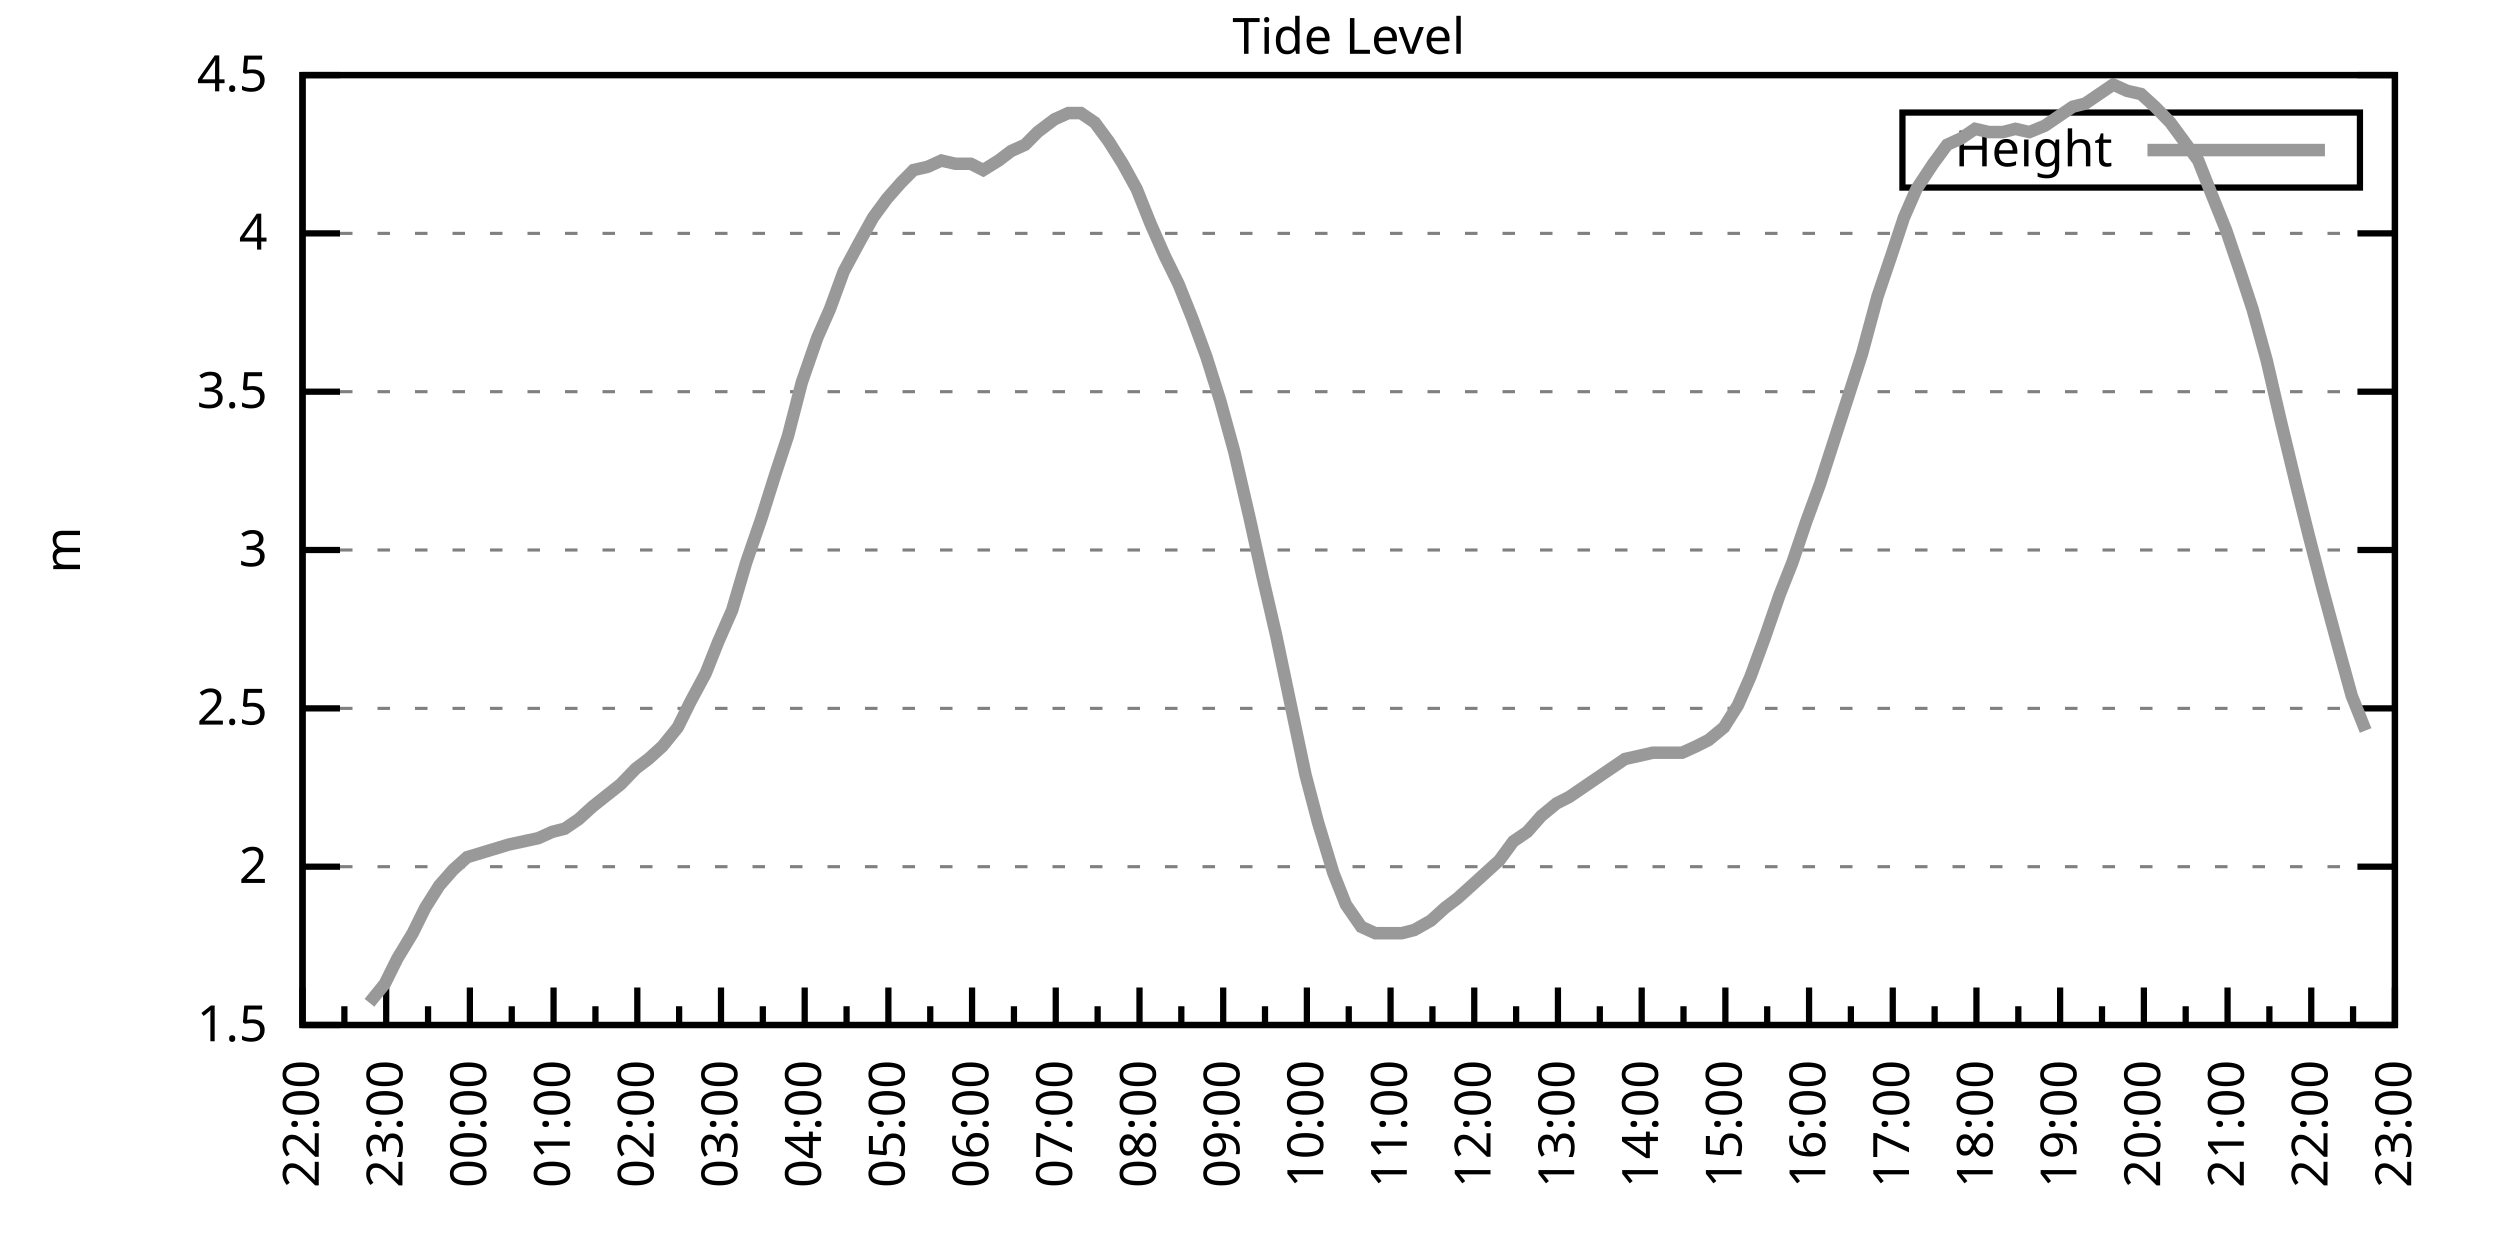
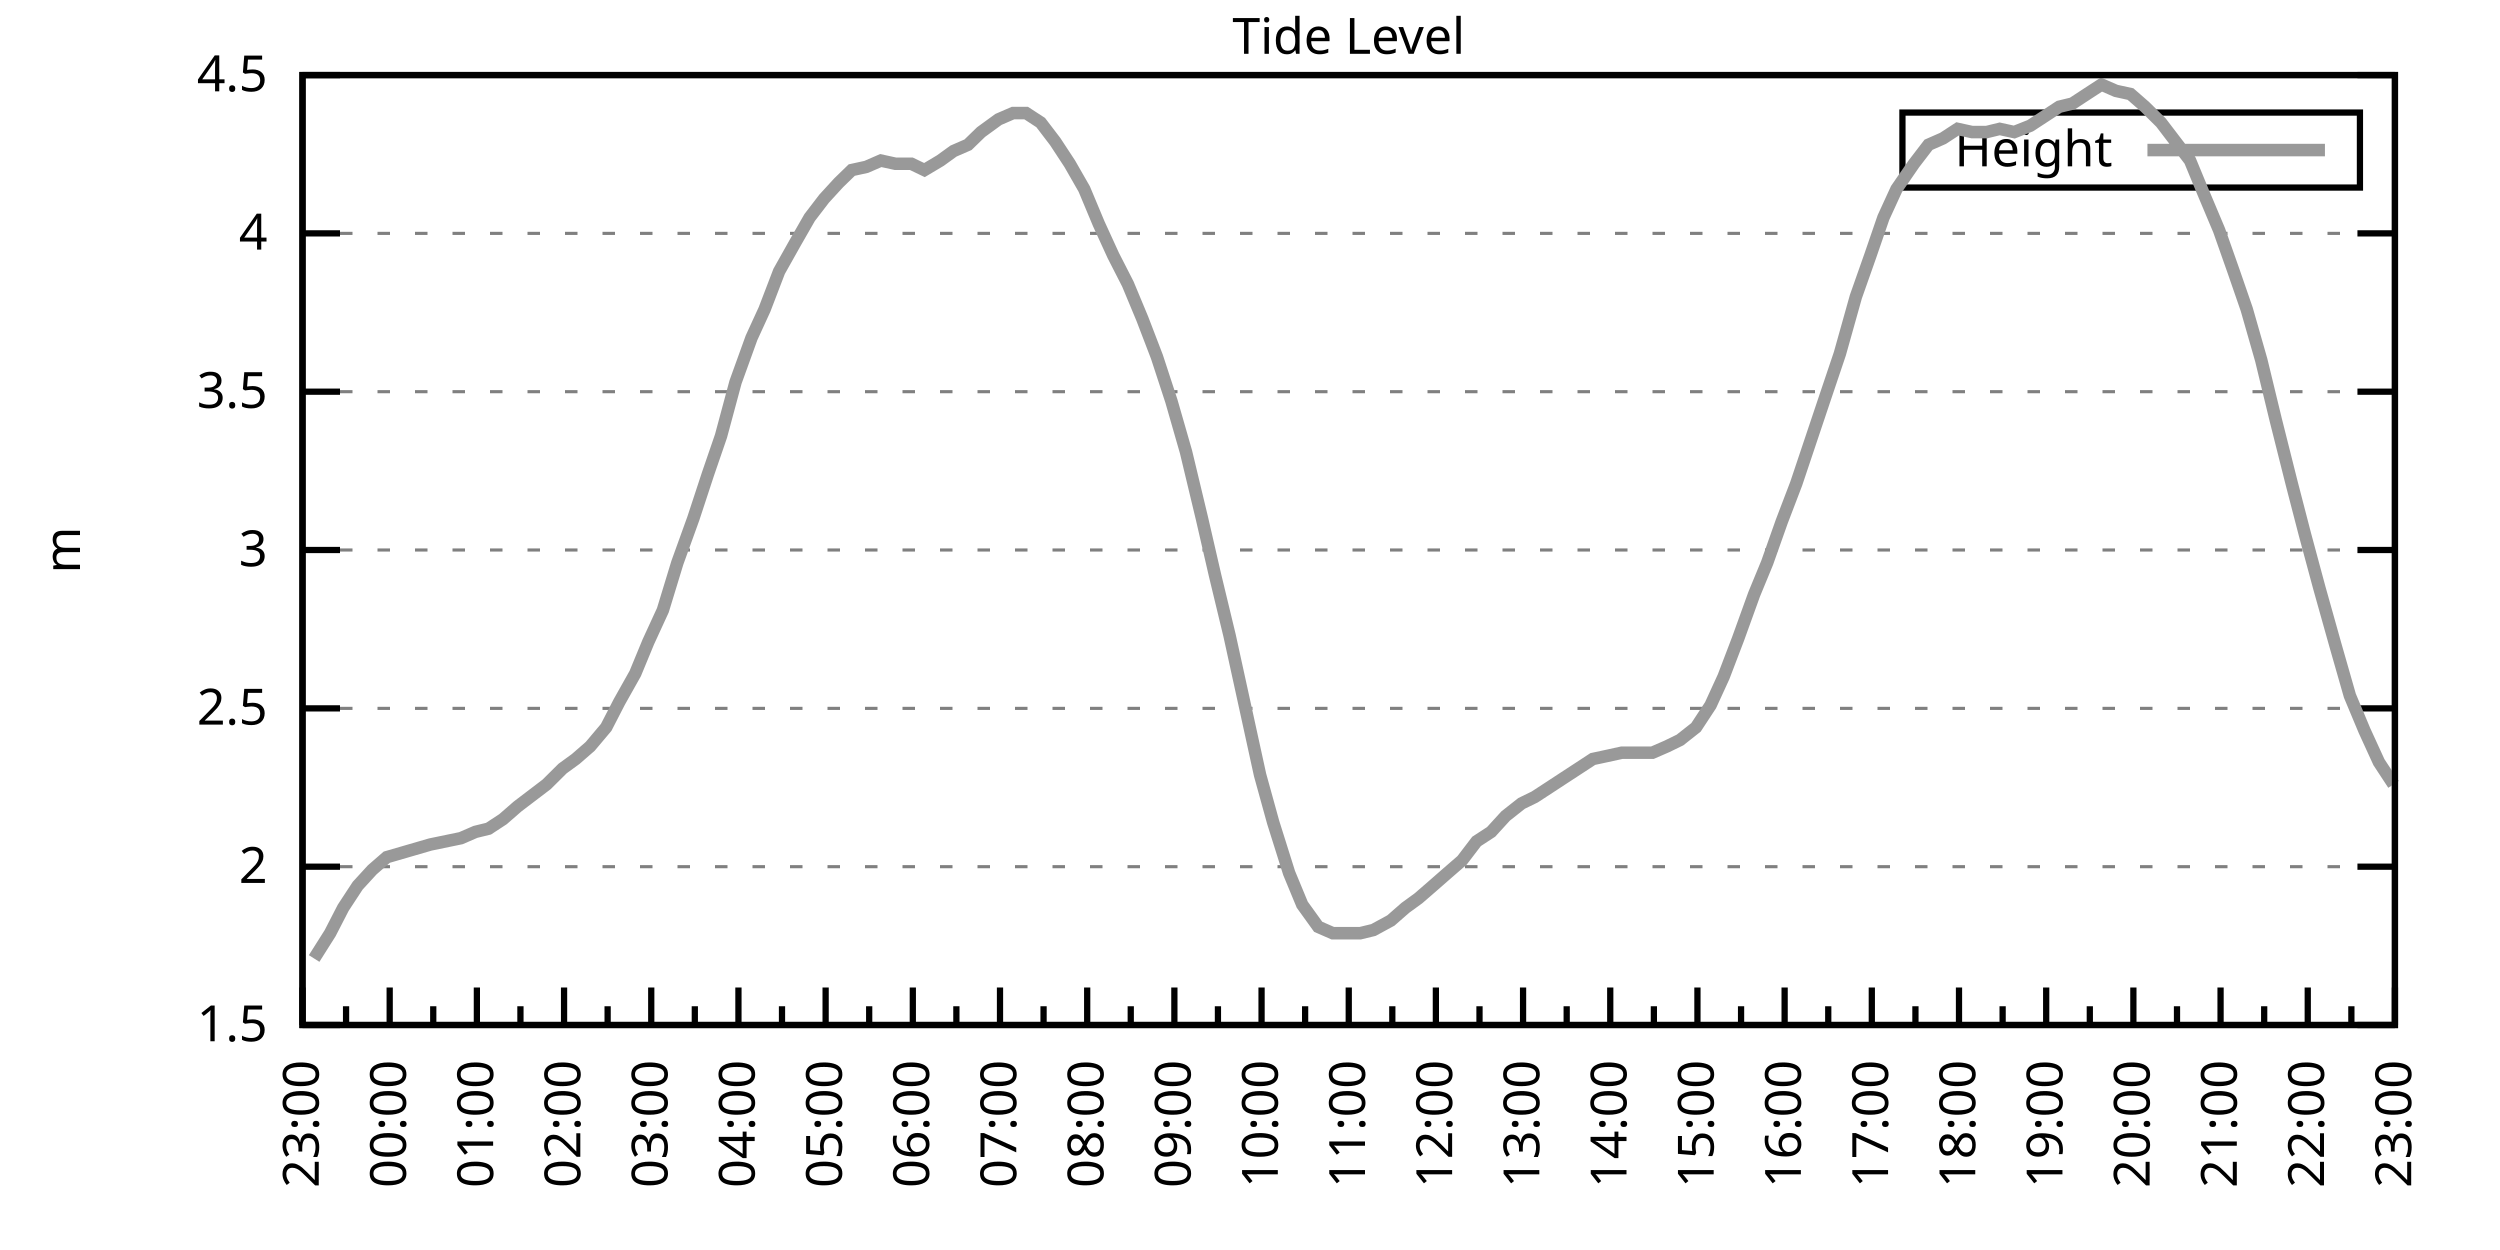
<svg xmlns="http://www.w3.org/2000/svg" xmlns:xlink="http://www.w3.org/1999/xlink" width="400" height="200" viewBox="0 0 400 200">
  <g id="gnuplot_canvas">
    <rect x="0" y="0" width="400" height="200" fill="none" />
    <defs>
      <circle id="gpDot" r="0.5" stroke-width="0.5" stroke="currentColor" />
      <path id="gpPt0" stroke-width="0.333" stroke="currentColor" d="M-1,0 h2 M0,-1 v2" />
      <path id="gpPt1" stroke-width="0.333" stroke="currentColor" d="M-1,-1 L1,1 M1,-1 L-1,1" />
      <path id="gpPt2" stroke-width="0.333" stroke="currentColor" d="M-1,0 L1,0 M0,-1 L0,1 M-1,-1 L1,1 M-1,1 L1,-1" />
      <rect id="gpPt3" stroke-width="0.333" stroke="currentColor" x="-1" y="-1" width="2" height="2" />
      <rect id="gpPt4" stroke-width="0.333" stroke="currentColor" fill="currentColor" x="-1" y="-1" width="2" height="2" />
      <circle id="gpPt5" stroke-width="0.333" stroke="currentColor" cx="0" cy="0" r="1" />
      <use xlink:href="#gpPt5" id="gpPt6" fill="currentColor" stroke="none" />
      <path id="gpPt7" stroke-width="0.333" stroke="currentColor" d="M0,-1.33 L-1.33,0.67 L1.33,0.67 z" />
      <use xlink:href="#gpPt7" id="gpPt8" fill="currentColor" stroke="none" />
      <use xlink:href="#gpPt7" id="gpPt9" stroke="currentColor" transform="rotate(180)" />
      <use xlink:href="#gpPt9" id="gpPt10" fill="currentColor" stroke="none" />
      <use xlink:href="#gpPt3" id="gpPt11" stroke="currentColor" transform="rotate(45)" />
      <use xlink:href="#gpPt11" id="gpPt12" fill="currentColor" stroke="none" />
      <path id="gpPt13" stroke-width="0.333" stroke="currentColor" d="M0,1.330 L1.265,0.411 L0.782,-1.067 L-0.782,-1.076 L-1.265,0.411 z" />
      <use xlink:href="#gpPt13" id="gpPt14" fill="currentColor" stroke="none" />
      <filter id="textbox" filterUnits="objectBoundingBox" x="0" y="0" height="1" width="1">
        <feFlood flood-color="white" flood-opacity="1" result="bgnd" />
        <feComposite in="SourceGraphic" in2="bgnd" operator="atop" />
      </filter>
      <filter id="greybox" filterUnits="objectBoundingBox" x="0" y="0" height="1" width="1">
        <feFlood flood-color="lightgrey" flood-opacity="1" result="grey" />
        <feComposite in="SourceGraphic" in2="grey" operator="atop" />
      </filter>
    </defs>
    <g fill="none" color="white" stroke="currentColor" stroke-width="1.00" stroke-linecap="butt" stroke-linejoin="miter">
</g>
    <g fill="none" color="black" stroke="currentColor" stroke-width="1.00" stroke-linecap="butt" stroke-linejoin="miter">
      <g stroke="none" shape-rendering="crispEdges">
        <polygon fill="rgb(255, 255, 255)" points="48.40,164.00 383.18,164.00 383.18,12.02 48.40,12.02 " />
      </g>
    </g>
    <g fill="none" color="black" stroke="currentColor" stroke-width="1.00" stroke-linecap="butt" stroke-linejoin="miter">
</g>
    <g fill="none" color="black" stroke="black" stroke-width="0.50" stroke-linecap="butt" stroke-linejoin="miter">
</g>
    <g fill="none" color="gray" stroke="currentColor" stroke-width="0.50" stroke-linecap="butt" stroke-linejoin="miter">
      <path stroke="gray" stroke-dasharray="2,4" class="gridline" d="M48.40,164.00 L383.19,164.00  " />
    </g>
    <g fill="none" color="gray" stroke="gray" stroke-width="1.00" stroke-linecap="butt" stroke-linejoin="miter">
</g>
    <g fill="none" color="black" stroke="currentColor" stroke-width="1.00" stroke-linecap="butt" stroke-linejoin="miter">
      <path stroke="black" d="M48.40,164.00 L54.40,164.00 M383.19,164.00 L377.19,164.00  " />
      <g transform="translate(42.80,166.60)" stroke="none" fill="black" font-family="Sans" font-size="8.00" text-anchor="end">
        <text>
          <tspan font-family="Sans"> 1.5</tspan>
        </text>
      </g>
    </g>
    <g fill="none" color="black" stroke="currentColor" stroke-width="1.00" stroke-linecap="butt" stroke-linejoin="miter">
</g>
    <g fill="none" color="black" stroke="black" stroke-width="0.50" stroke-linecap="butt" stroke-linejoin="miter">
</g>
    <g fill="none" color="gray" stroke="currentColor" stroke-width="0.50" stroke-linecap="butt" stroke-linejoin="miter">
      <path stroke="gray" stroke-dasharray="2,4" class="gridline" d="M48.40,138.67 L383.19,138.67  " />
    </g>
    <g fill="none" color="gray" stroke="gray" stroke-width="1.00" stroke-linecap="butt" stroke-linejoin="miter">
</g>
    <g fill="none" color="black" stroke="currentColor" stroke-width="1.00" stroke-linecap="butt" stroke-linejoin="miter">
      <path stroke="black" d="M48.40,138.67 L54.40,138.67 M383.19,138.67 L377.19,138.67  " />
      <g transform="translate(42.80,141.27)" stroke="none" fill="black" font-family="Sans" font-size="8.00" text-anchor="end">
        <text>
          <tspan font-family="Sans"> 2</tspan>
        </text>
      </g>
    </g>
    <g fill="none" color="black" stroke="currentColor" stroke-width="1.00" stroke-linecap="butt" stroke-linejoin="miter">
</g>
    <g fill="none" color="black" stroke="black" stroke-width="0.50" stroke-linecap="butt" stroke-linejoin="miter">
</g>
    <g fill="none" color="gray" stroke="currentColor" stroke-width="0.50" stroke-linecap="butt" stroke-linejoin="miter">
      <path stroke="gray" stroke-dasharray="2,4" class="gridline" d="M48.40,113.34 L383.19,113.34  " />
    </g>
    <g fill="none" color="gray" stroke="gray" stroke-width="1.00" stroke-linecap="butt" stroke-linejoin="miter">
</g>
    <g fill="none" color="black" stroke="currentColor" stroke-width="1.00" stroke-linecap="butt" stroke-linejoin="miter">
      <path stroke="black" d="M48.40,113.34 L54.40,113.34 M383.19,113.34 L377.19,113.34  " />
      <g transform="translate(42.80,115.94)" stroke="none" fill="black" font-family="Sans" font-size="8.00" text-anchor="end">
        <text>
          <tspan font-family="Sans"> 2.5</tspan>
        </text>
      </g>
    </g>
    <g fill="none" color="black" stroke="currentColor" stroke-width="1.00" stroke-linecap="butt" stroke-linejoin="miter">
</g>
    <g fill="none" color="black" stroke="black" stroke-width="0.50" stroke-linecap="butt" stroke-linejoin="miter">
</g>
    <g fill="none" color="gray" stroke="currentColor" stroke-width="0.50" stroke-linecap="butt" stroke-linejoin="miter">
      <path stroke="gray" stroke-dasharray="2,4" class="gridline" d="M48.40,88.00 L383.19,88.00  " />
    </g>
    <g fill="none" color="gray" stroke="gray" stroke-width="1.00" stroke-linecap="butt" stroke-linejoin="miter">
</g>
    <g fill="none" color="black" stroke="currentColor" stroke-width="1.00" stroke-linecap="butt" stroke-linejoin="miter">
      <path stroke="black" d="M48.40,88.00 L54.40,88.00 M383.19,88.00 L377.19,88.00  " />
      <g transform="translate(42.80,90.60)" stroke="none" fill="black" font-family="Sans" font-size="8.00" text-anchor="end">
        <text>
          <tspan font-family="Sans"> 3</tspan>
        </text>
      </g>
    </g>
    <g fill="none" color="black" stroke="currentColor" stroke-width="1.00" stroke-linecap="butt" stroke-linejoin="miter">
</g>
    <g fill="none" color="black" stroke="black" stroke-width="0.50" stroke-linecap="butt" stroke-linejoin="miter">
</g>
    <g fill="none" color="gray" stroke="currentColor" stroke-width="0.50" stroke-linecap="butt" stroke-linejoin="miter">
      <path stroke="gray" stroke-dasharray="2,4" class="gridline" d="M48.40,62.67 L383.19,62.67  " />
    </g>
    <g fill="none" color="gray" stroke="gray" stroke-width="1.00" stroke-linecap="butt" stroke-linejoin="miter">
</g>
    <g fill="none" color="black" stroke="currentColor" stroke-width="1.00" stroke-linecap="butt" stroke-linejoin="miter">
      <path stroke="black" d="M48.40,62.67 L54.40,62.67 M383.19,62.67 L377.19,62.67  " />
      <g transform="translate(42.80,65.27)" stroke="none" fill="black" font-family="Sans" font-size="8.00" text-anchor="end">
        <text>
          <tspan font-family="Sans"> 3.5</tspan>
        </text>
      </g>
    </g>
    <g fill="none" color="black" stroke="currentColor" stroke-width="1.00" stroke-linecap="butt" stroke-linejoin="miter">
</g>
    <g fill="none" color="black" stroke="black" stroke-width="0.50" stroke-linecap="butt" stroke-linejoin="miter">
</g>
    <g fill="none" color="gray" stroke="currentColor" stroke-width="0.50" stroke-linecap="butt" stroke-linejoin="miter">
      <path stroke="gray" stroke-dasharray="2,4" class="gridline" d="M48.40,37.34 L383.19,37.34  " />
    </g>
    <g fill="none" color="gray" stroke="gray" stroke-width="1.00" stroke-linecap="butt" stroke-linejoin="miter">
</g>
    <g fill="none" color="black" stroke="currentColor" stroke-width="1.00" stroke-linecap="butt" stroke-linejoin="miter">
      <path stroke="black" d="M48.40,37.34 L54.40,37.34 M383.19,37.34 L377.19,37.34  " />
      <g transform="translate(42.80,39.94)" stroke="none" fill="black" font-family="Sans" font-size="8.00" text-anchor="end">
        <text>
          <tspan font-family="Sans"> 4</tspan>
        </text>
      </g>
    </g>
    <g fill="none" color="black" stroke="currentColor" stroke-width="1.00" stroke-linecap="butt" stroke-linejoin="miter">
</g>
    <g fill="none" color="black" stroke="black" stroke-width="0.50" stroke-linecap="butt" stroke-linejoin="miter">
</g>
    <g fill="none" color="gray" stroke="currentColor" stroke-width="0.50" stroke-linecap="butt" stroke-linejoin="miter">
      <path stroke="gray" stroke-dasharray="2,4" class="gridline" d="M48.40,12.01 L383.19,12.01  " />
    </g>
    <g fill="none" color="gray" stroke="gray" stroke-width="1.00" stroke-linecap="butt" stroke-linejoin="miter">
</g>
    <g fill="none" color="black" stroke="currentColor" stroke-width="1.00" stroke-linecap="butt" stroke-linejoin="miter">
      <path stroke="black" d="M48.40,12.01 L54.40,12.01 M383.19,12.01 L377.19,12.01  " />
      <g transform="translate(42.80,14.61)" stroke="none" fill="black" font-family="Sans" font-size="8.00" text-anchor="end">
        <text>
          <tspan font-family="Sans"> 4.5</tspan>
        </text>
      </g>
    </g>
    <g fill="none" color="black" stroke="currentColor" stroke-width="1.00" stroke-linecap="butt" stroke-linejoin="miter">
      <path stroke="black" d="M48.40,164.00 L48.40,158.00  " />
      <g transform="translate(51.00,169.60) rotate(270)" stroke="none" fill="black" font-family="Sans" font-size="8.00" text-anchor="end">
        <text>
+           <tspan font-family="Sans">23:00</tspan>
+         </text>
+       </g>
+     </g>
+     <g fill="none" color="black" stroke="currentColor" stroke-width="1.00" stroke-linecap="butt" stroke-linejoin="miter">
+       <path stroke="black" d="M55.37,164.00 L55.37,161.00 M62.35,164.00 L62.35,158.00  " />
+       <g transform="translate(64.95,169.60) rotate(270)" stroke="none" fill="black" font-family="Sans" font-size="8.00" text-anchor="end">
+         <text>
+           <tspan font-family="Sans">00:00</tspan>
+         </text>
+       </g>
+     </g>
+     <g fill="none" color="black" stroke="currentColor" stroke-width="1.00" stroke-linecap="butt" stroke-linejoin="miter">
+       <path stroke="black" d="M69.32,164.00 L69.32,161.00 M76.30,164.00 L76.30,158.00  " />
+       <g transform="translate(78.90,169.60) rotate(270)" stroke="none" fill="black" font-family="Sans" font-size="8.00" text-anchor="end">
+         <text>
+           <tspan font-family="Sans">01:00</tspan>
+         </text>
+       </g>
+     </g>
+     <g fill="none" color="black" stroke="currentColor" stroke-width="1.00" stroke-linecap="butt" stroke-linejoin="miter">
+       <path stroke="black" d="M83.27,164.00 L83.27,161.00 M90.25,164.00 L90.25,158.00  " />
+       <g transform="translate(92.85,169.60) rotate(270)" stroke="none" fill="black" font-family="Sans" font-size="8.00" text-anchor="end">
+         <text>
+           <tspan font-family="Sans">02:00</tspan>
+         </text>
+       </g>
+     </g>
+     <g fill="none" color="black" stroke="currentColor" stroke-width="1.00" stroke-linecap="butt" stroke-linejoin="miter">
+       <path stroke="black" d="M97.22,164.00 L97.22,161.00 M104.20,164.00 L104.20,158.00  " />
+       <g transform="translate(106.80,169.60) rotate(270)" stroke="none" fill="black" font-family="Sans" font-size="8.00" text-anchor="end">
+         <text>
+           <tspan font-family="Sans">03:00</tspan>
+         </text>
+       </g>
+     </g>
+     <g fill="none" color="black" stroke="currentColor" stroke-width="1.00" stroke-linecap="butt" stroke-linejoin="miter">
+       <path stroke="black" d="M111.17,164.00 L111.17,161.00 M118.15,164.00 L118.15,158.00  " />
+       <g transform="translate(120.75,169.60) rotate(270)" stroke="none" fill="black" font-family="Sans" font-size="8.00" text-anchor="end">
+         <text>
+           <tspan font-family="Sans">04:00</tspan>
+         </text>
+       </g>
+     </g>
+     <g fill="none" color="black" stroke="currentColor" stroke-width="1.00" stroke-linecap="butt" stroke-linejoin="miter">
+       <path stroke="black" d="M125.12,164.00 L125.12,161.00 M132.10,164.00 L132.10,158.00  " />
+       <g transform="translate(134.70,169.60) rotate(270)" stroke="none" fill="black" font-family="Sans" font-size="8.00" text-anchor="end">
+         <text>
+           <tspan font-family="Sans">05:00</tspan>
+         </text>
+       </g>
+     </g>
+     <g fill="none" color="black" stroke="currentColor" stroke-width="1.00" stroke-linecap="butt" stroke-linejoin="miter">
+       <path stroke="black" d="M139.07,164.00 L139.07,161.00 M146.05,164.00 L146.05,158.00  " />
+       <g transform="translate(148.65,169.60) rotate(270)" stroke="none" fill="black" font-family="Sans" font-size="8.00" text-anchor="end">
+         <text>
+           <tspan font-family="Sans">06:00</tspan>
+         </text>
+       </g>
+     </g>
+     <g fill="none" color="black" stroke="currentColor" stroke-width="1.00" stroke-linecap="butt" stroke-linejoin="miter">
+       <path stroke="black" d="M153.02,164.00 L153.02,161.00 M160.00,164.00 L160.00,158.00  " />
+       <g transform="translate(162.60,169.60) rotate(270)" stroke="none" fill="black" font-family="Sans" font-size="8.00" text-anchor="end">
+         <text>
+           <tspan font-family="Sans">07:00</tspan>
+         </text>
+       </g>
+     </g>
+     <g fill="none" color="black" stroke="currentColor" stroke-width="1.00" stroke-linecap="butt" stroke-linejoin="miter">
+       <path stroke="black" d="M166.97,164.00 L166.97,161.00 M173.95,164.00 L173.95,158.00  " />
+       <g transform="translate(176.55,169.60) rotate(270)" stroke="none" fill="black" font-family="Sans" font-size="8.00" text-anchor="end">
+         <text>
+           <tspan font-family="Sans">08:00</tspan>
+         </text>
+       </g>
+     </g>
+     <g fill="none" color="black" stroke="currentColor" stroke-width="1.00" stroke-linecap="butt" stroke-linejoin="miter">
+       <path stroke="black" d="M180.92,164.00 L180.92,161.00 M187.90,164.00 L187.90,158.00  " />
+       <g transform="translate(190.50,169.60) rotate(270)" stroke="none" fill="black" font-family="Sans" font-size="8.00" text-anchor="end">
+         <text>
+           <tspan font-family="Sans">09:00</tspan>
+         </text>
+       </g>
+     </g>
+     <g fill="none" color="black" stroke="currentColor" stroke-width="1.00" stroke-linecap="butt" stroke-linejoin="miter">
+       <path stroke="black" d="M194.87,164.00 L194.87,161.00 M201.85,164.00 L201.85,158.00  " />
+       <g transform="translate(204.45,169.60) rotate(270)" stroke="none" fill="black" font-family="Sans" font-size="8.00" text-anchor="end">
+         <text>
+           <tspan font-family="Sans">10:00</tspan>
+         </text>
+       </g>
+     </g>
+     <g fill="none" color="black" stroke="currentColor" stroke-width="1.00" stroke-linecap="butt" stroke-linejoin="miter">
+       <path stroke="black" d="M208.82,164.00 L208.82,161.00 M215.80,164.00 L215.80,158.00  " />
+       <g transform="translate(218.40,169.60) rotate(270)" stroke="none" fill="black" font-family="Sans" font-size="8.00" text-anchor="end">
+         <text>
+           <tspan font-family="Sans">11:00</tspan>
+         </text>
+       </g>
+     </g>
+     <g fill="none" color="black" stroke="currentColor" stroke-width="1.00" stroke-linecap="butt" stroke-linejoin="miter">
+       <path stroke="black" d="M222.77,164.00 L222.77,161.00 M229.74,164.00 L229.74,158.00  " />
+       <g transform="translate(232.34,169.60) rotate(270)" stroke="none" fill="black" font-family="Sans" font-size="8.00" text-anchor="end">
+         <text>
+           <tspan font-family="Sans">12:00</tspan>
+         </text>
+       </g>
+     </g>
+     <g fill="none" color="black" stroke="currentColor" stroke-width="1.00" stroke-linecap="butt" stroke-linejoin="miter">
+       <path stroke="black" d="M236.72,164.00 L236.72,161.00 M243.69,164.00 L243.69,158.00  " />
+       <g transform="translate(246.29,169.60) rotate(270)" stroke="none" fill="black" font-family="Sans" font-size="8.00" text-anchor="end">
+         <text>
+           <tspan font-family="Sans">13:00</tspan>
+         </text>
+       </g>
+     </g>
+     <g fill="none" color="black" stroke="currentColor" stroke-width="1.00" stroke-linecap="butt" stroke-linejoin="miter">
+       <path stroke="black" d="M250.67,164.00 L250.67,161.00 M257.64,164.00 L257.64,158.00  " />
+       <g transform="translate(260.24,169.60) rotate(270)" stroke="none" fill="black" font-family="Sans" font-size="8.00" text-anchor="end">
+         <text>
+           <tspan font-family="Sans">14:00</tspan>
+         </text>
+       </g>
+     </g>
+     <g fill="none" color="black" stroke="currentColor" stroke-width="1.00" stroke-linecap="butt" stroke-linejoin="miter">
+       <path stroke="black" d="M264.62,164.00 L264.62,161.00 M271.59,164.00 L271.59,158.00  " />
+       <g transform="translate(274.19,169.60) rotate(270)" stroke="none" fill="black" font-family="Sans" font-size="8.00" text-anchor="end">
+         <text>
+           <tspan font-family="Sans">15:00</tspan>
+         </text>
+       </g>
+     </g>
+     <g fill="none" color="black" stroke="currentColor" stroke-width="1.00" stroke-linecap="butt" stroke-linejoin="miter">
+       <path stroke="black" d="M278.57,164.00 L278.57,161.00 M285.54,164.00 L285.54,158.00  " />
+       <g transform="translate(288.14,169.60) rotate(270)" stroke="none" fill="black" font-family="Sans" font-size="8.00" text-anchor="end">
+         <text>
+           <tspan font-family="Sans">16:00</tspan>
+         </text>
+       </g>
+     </g>
+     <g fill="none" color="black" stroke="currentColor" stroke-width="1.00" stroke-linecap="butt" stroke-linejoin="miter">
+       <path stroke="black" d="M292.52,164.00 L292.52,161.00 M299.49,164.00 L299.49,158.00  " />
+       <g transform="translate(302.09,169.60) rotate(270)" stroke="none" fill="black" font-family="Sans" font-size="8.00" text-anchor="end">
+         <text>
+           <tspan font-family="Sans">17:00</tspan>
+         </text>
+       </g>
+     </g>
+     <g fill="none" color="black" stroke="currentColor" stroke-width="1.00" stroke-linecap="butt" stroke-linejoin="miter">
+       <path stroke="black" d="M306.47,164.00 L306.47,161.00 M313.44,164.00 L313.44,158.00  " />
+       <g transform="translate(316.04,169.60) rotate(270)" stroke="none" fill="black" font-family="Sans" font-size="8.00" text-anchor="end">
+         <text>
+           <tspan font-family="Sans">18:00</tspan>
+         </text>
+       </g>
+     </g>
+     <g fill="none" color="black" stroke="currentColor" stroke-width="1.00" stroke-linecap="butt" stroke-linejoin="miter">
+       <path stroke="black" d="M320.42,164.00 L320.42,161.00 M327.39,164.00 L327.39,158.00  " />
+       <g transform="translate(329.99,169.60) rotate(270)" stroke="none" fill="black" font-family="Sans" font-size="8.00" text-anchor="end">
+         <text>
+           <tspan font-family="Sans">19:00</tspan>
+         </text>
+       </g>
+     </g>
+     <g fill="none" color="black" stroke="currentColor" stroke-width="1.00" stroke-linecap="butt" stroke-linejoin="miter">
+       <path stroke="black" d="M334.37,164.00 L334.37,161.00 M341.34,164.00 L341.34,158.00  " />
+       <g transform="translate(343.94,169.60) rotate(270)" stroke="none" fill="black" font-family="Sans" font-size="8.00" text-anchor="end">
+         <text>
+           <tspan font-family="Sans">20:00</tspan>
+         </text>
+       </g>
+     </g>
+     <g fill="none" color="black" stroke="currentColor" stroke-width="1.00" stroke-linecap="butt" stroke-linejoin="miter">
+       <path stroke="black" d="M348.32,164.00 L348.32,161.00 M355.29,164.00 L355.29,158.00  " />
+       <g transform="translate(357.89,169.60) rotate(270)" stroke="none" fill="black" font-family="Sans" font-size="8.00" text-anchor="end">
+         <text>
+           <tspan font-family="Sans">21:00</tspan>
+         </text>
+       </g>
+     </g>
+     <g fill="none" color="black" stroke="currentColor" stroke-width="1.00" stroke-linecap="butt" stroke-linejoin="miter">
+       <path stroke="black" d="M362.27,164.00 L362.27,161.00 M369.24,164.00 L369.24,158.00  " />
+       <g transform="translate(371.84,169.60) rotate(270)" stroke="none" fill="black" font-family="Sans" font-size="8.00" text-anchor="end">
+         <text>
          <tspan font-family="Sans">22:00</tspan>
        </text>
      </g>
    </g>
    <g fill="none" color="black" stroke="currentColor" stroke-width="1.00" stroke-linecap="butt" stroke-linejoin="miter">
-       <path stroke="black" d="M55.10,164.00 L55.10,161.00 M61.79,164.00 L61.79,158.00  " />
-       <g transform="translate(64.39,169.60) rotate(270)" stroke="none" fill="black" font-family="Sans" font-size="8.00" text-anchor="end">
-         <text>
-           <tspan font-family="Sans">23:00</tspan>
-         </text>
-       </g>
-     </g>
-     <g fill="none" color="black" stroke="currentColor" stroke-width="1.00" stroke-linecap="butt" stroke-linejoin="miter">
-       <path stroke="black" d="M68.49,164.00 L68.49,161.00 M75.18,164.00 L75.18,158.00  " />
-       <g transform="translate(77.78,169.60) rotate(270)" stroke="none" fill="black" font-family="Sans" font-size="8.00" text-anchor="end">
-         <text>
-           <tspan font-family="Sans">00:00</tspan>
-         </text>
-       </g>
-     </g>
-     <g fill="none" color="black" stroke="currentColor" stroke-width="1.00" stroke-linecap="butt" stroke-linejoin="miter">
-       <path stroke="black" d="M81.88,164.00 L81.88,161.00 M88.57,164.00 L88.57,158.00  " />
-       <g transform="translate(91.17,169.60) rotate(270)" stroke="none" fill="black" font-family="Sans" font-size="8.00" text-anchor="end">
-         <text>
-           <tspan font-family="Sans">01:00</tspan>
-         </text>
-       </g>
-     </g>
-     <g fill="none" color="black" stroke="currentColor" stroke-width="1.00" stroke-linecap="butt" stroke-linejoin="miter">
-       <path stroke="black" d="M95.27,164.00 L95.27,161.00 M101.97,164.00 L101.97,158.00  " />
-       <g transform="translate(104.57,169.60) rotate(270)" stroke="none" fill="black" font-family="Sans" font-size="8.00" text-anchor="end">
-         <text>
-           <tspan font-family="Sans">02:00</tspan>
-         </text>
-       </g>
-     </g>
-     <g fill="none" color="black" stroke="currentColor" stroke-width="1.00" stroke-linecap="butt" stroke-linejoin="miter">
-       <path stroke="black" d="M108.66,164.00 L108.66,161.00 M115.36,164.00 L115.36,158.00  " />
-       <g transform="translate(117.96,169.60) rotate(270)" stroke="none" fill="black" font-family="Sans" font-size="8.00" text-anchor="end">
-         <text>
-           <tspan font-family="Sans">03:00</tspan>
-         </text>
-       </g>
-     </g>
-     <g fill="none" color="black" stroke="currentColor" stroke-width="1.00" stroke-linecap="butt" stroke-linejoin="miter">
-       <path stroke="black" d="M122.05,164.00 L122.05,161.00 M128.75,164.00 L128.75,158.00  " />
-       <g transform="translate(131.35,169.60) rotate(270)" stroke="none" fill="black" font-family="Sans" font-size="8.00" text-anchor="end">
-         <text>
-           <tspan font-family="Sans">04:00</tspan>
-         </text>
-       </g>
-     </g>
-     <g fill="none" color="black" stroke="currentColor" stroke-width="1.00" stroke-linecap="butt" stroke-linejoin="miter">
-       <path stroke="black" d="M135.45,164.00 L135.45,161.00 M142.14,164.00 L142.14,158.00  " />
-       <g transform="translate(144.74,169.60) rotate(270)" stroke="none" fill="black" font-family="Sans" font-size="8.00" text-anchor="end">
-         <text>
-           <tspan font-family="Sans">05:00</tspan>
-         </text>
-       </g>
-     </g>
-     <g fill="none" color="black" stroke="currentColor" stroke-width="1.00" stroke-linecap="butt" stroke-linejoin="miter">
-       <path stroke="black" d="M148.84,164.00 L148.84,161.00 M155.53,164.00 L155.53,158.00  " />
-       <g transform="translate(158.13,169.60) rotate(270)" stroke="none" fill="black" font-family="Sans" font-size="8.00" text-anchor="end">
-         <text>
-           <tspan font-family="Sans">06:00</tspan>
-         </text>
-       </g>
-     </g>
-     <g fill="none" color="black" stroke="currentColor" stroke-width="1.00" stroke-linecap="butt" stroke-linejoin="miter">
-       <path stroke="black" d="M162.23,164.00 L162.23,161.00 M168.92,164.00 L168.92,158.00  " />
-       <g transform="translate(171.52,169.60) rotate(270)" stroke="none" fill="black" font-family="Sans" font-size="8.00" text-anchor="end">
-         <text>
-           <tspan font-family="Sans">07:00</tspan>
-         </text>
-       </g>
-     </g>
-     <g fill="none" color="black" stroke="currentColor" stroke-width="1.00" stroke-linecap="butt" stroke-linejoin="miter">
-       <path stroke="black" d="M175.62,164.00 L175.62,161.00 M182.32,164.00 L182.32,158.00  " />
-       <g transform="translate(184.92,169.60) rotate(270)" stroke="none" fill="black" font-family="Sans" font-size="8.00" text-anchor="end">
-         <text>
-           <tspan font-family="Sans">08:00</tspan>
-         </text>
-       </g>
-     </g>
-     <g fill="none" color="black" stroke="currentColor" stroke-width="1.00" stroke-linecap="butt" stroke-linejoin="miter">
-       <path stroke="black" d="M189.01,164.00 L189.01,161.00 M195.71,164.00 L195.71,158.00  " />
-       <g transform="translate(198.31,169.60) rotate(270)" stroke="none" fill="black" font-family="Sans" font-size="8.00" text-anchor="end">
-         <text>
-           <tspan font-family="Sans">09:00</tspan>
-         </text>
-       </g>
-     </g>
-     <g fill="none" color="black" stroke="currentColor" stroke-width="1.00" stroke-linecap="butt" stroke-linejoin="miter">
-       <path stroke="black" d="M202.40,164.00 L202.40,161.00 M209.10,164.00 L209.10,158.00  " />
-       <g transform="translate(211.70,169.60) rotate(270)" stroke="none" fill="black" font-family="Sans" font-size="8.00" text-anchor="end">
-         <text>
-           <tspan font-family="Sans">10:00</tspan>
-         </text>
-       </g>
-     </g>
-     <g fill="none" color="black" stroke="currentColor" stroke-width="1.00" stroke-linecap="butt" stroke-linejoin="miter">
-       <path stroke="black" d="M215.80,164.00 L215.80,161.00 M222.49,164.00 L222.49,158.00  " />
-       <g transform="translate(225.09,169.60) rotate(270)" stroke="none" fill="black" font-family="Sans" font-size="8.00" text-anchor="end">
-         <text>
-           <tspan font-family="Sans">11:00</tspan>
-         </text>
-       </g>
-     </g>
-     <g fill="none" color="black" stroke="currentColor" stroke-width="1.00" stroke-linecap="butt" stroke-linejoin="miter">
-       <path stroke="black" d="M229.19,164.00 L229.19,161.00 M235.88,164.00 L235.88,158.00  " />
-       <g transform="translate(238.48,169.60) rotate(270)" stroke="none" fill="black" font-family="Sans" font-size="8.00" text-anchor="end">
-         <text>
-           <tspan font-family="Sans">12:00</tspan>
-         </text>
-       </g>
-     </g>
-     <g fill="none" color="black" stroke="currentColor" stroke-width="1.00" stroke-linecap="butt" stroke-linejoin="miter">
-       <path stroke="black" d="M242.58,164.00 L242.58,161.00 M249.27,164.00 L249.27,158.00  " />
-       <g transform="translate(251.87,169.60) rotate(270)" stroke="none" fill="black" font-family="Sans" font-size="8.00" text-anchor="end">
-         <text>
-           <tspan font-family="Sans">13:00</tspan>
-         </text>
-       </g>
-     </g>
-     <g fill="none" color="black" stroke="currentColor" stroke-width="1.00" stroke-linecap="butt" stroke-linejoin="miter">
-       <path stroke="black" d="M255.97,164.00 L255.97,161.00 M262.67,164.00 L262.67,158.00  " />
-       <g transform="translate(265.27,169.60) rotate(270)" stroke="none" fill="black" font-family="Sans" font-size="8.00" text-anchor="end">
-         <text>
-           <tspan font-family="Sans">14:00</tspan>
-         </text>
-       </g>
-     </g>
-     <g fill="none" color="black" stroke="currentColor" stroke-width="1.00" stroke-linecap="butt" stroke-linejoin="miter">
-       <path stroke="black" d="M269.36,164.00 L269.36,161.00 M276.06,164.00 L276.06,158.00  " />
-       <g transform="translate(278.66,169.60) rotate(270)" stroke="none" fill="black" font-family="Sans" font-size="8.00" text-anchor="end">
-         <text>
-           <tspan font-family="Sans">15:00</tspan>
-         </text>
-       </g>
-     </g>
-     <g fill="none" color="black" stroke="currentColor" stroke-width="1.00" stroke-linecap="butt" stroke-linejoin="miter">
-       <path stroke="black" d="M282.75,164.00 L282.75,161.00 M289.45,164.00 L289.45,158.00  " />
-       <g transform="translate(292.05,169.60) rotate(270)" stroke="none" fill="black" font-family="Sans" font-size="8.00" text-anchor="end">
-         <text>
-           <tspan font-family="Sans">16:00</tspan>
-         </text>
-       </g>
-     </g>
-     <g fill="none" color="black" stroke="currentColor" stroke-width="1.00" stroke-linecap="butt" stroke-linejoin="miter">
-       <path stroke="black" d="M296.14,164.00 L296.14,161.00 M302.84,164.00 L302.84,158.00  " />
-       <g transform="translate(305.44,169.60) rotate(270)" stroke="none" fill="black" font-family="Sans" font-size="8.00" text-anchor="end">
-         <text>
-           <tspan font-family="Sans">17:00</tspan>
-         </text>
-       </g>
-     </g>
-     <g fill="none" color="black" stroke="currentColor" stroke-width="1.00" stroke-linecap="butt" stroke-linejoin="miter">
-       <path stroke="black" d="M309.54,164.00 L309.54,161.00 M316.23,164.00 L316.23,158.00  " />
-       <g transform="translate(318.83,169.60) rotate(270)" stroke="none" fill="black" font-family="Sans" font-size="8.00" text-anchor="end">
-         <text>
-           <tspan font-family="Sans">18:00</tspan>
-         </text>
-       </g>
-     </g>
-     <g fill="none" color="black" stroke="currentColor" stroke-width="1.00" stroke-linecap="butt" stroke-linejoin="miter">
-       <path stroke="black" d="M322.93,164.00 L322.93,161.00 M329.62,164.00 L329.62,158.00  " />
-       <g transform="translate(332.22,169.60) rotate(270)" stroke="none" fill="black" font-family="Sans" font-size="8.00" text-anchor="end">
-         <text>
-           <tspan font-family="Sans">19:00</tspan>
-         </text>
-       </g>
-     </g>
-     <g fill="none" color="black" stroke="currentColor" stroke-width="1.00" stroke-linecap="butt" stroke-linejoin="miter">
-       <path stroke="black" d="M336.32,164.00 L336.32,161.00 M343.02,164.00 L343.02,158.00  " />
-       <g transform="translate(345.62,169.60) rotate(270)" stroke="none" fill="black" font-family="Sans" font-size="8.00" text-anchor="end">
-         <text>
-           <tspan font-family="Sans">20:00</tspan>
-         </text>
-       </g>
-     </g>
-     <g fill="none" color="black" stroke="currentColor" stroke-width="1.00" stroke-linecap="butt" stroke-linejoin="miter">
-       <path stroke="black" d="M349.71,164.00 L349.71,161.00 M356.41,164.00 L356.41,158.00  " />
-       <g transform="translate(359.01,169.60) rotate(270)" stroke="none" fill="black" font-family="Sans" font-size="8.00" text-anchor="end">
-         <text>
-           <tspan font-family="Sans">21:00</tspan>
-         </text>
-       </g>
-     </g>
-     <g fill="none" color="black" stroke="currentColor" stroke-width="1.00" stroke-linecap="butt" stroke-linejoin="miter">
-       <path stroke="black" d="M363.10,164.00 L363.10,161.00 M369.80,164.00 L369.80,158.00  " />
-       <g transform="translate(372.40,169.60) rotate(270)" stroke="none" fill="black" font-family="Sans" font-size="8.00" text-anchor="end">
-         <text>
-           <tspan font-family="Sans">22:00</tspan>
-         </text>
-       </g>
-     </g>
-     <g fill="none" color="black" stroke="currentColor" stroke-width="1.00" stroke-linecap="butt" stroke-linejoin="miter">
-       <path stroke="black" d="M376.49,164.00 L376.49,161.00 M383.19,164.00 L383.19,158.00  " />
+       <path stroke="black" d="M376.22,164.00 L376.22,161.00 M383.19,164.00 L383.19,158.00  " />
      <g transform="translate(385.79,169.60) rotate(270)" stroke="none" fill="black" font-family="Sans" font-size="8.00" text-anchor="end">
        <text>
          <tspan font-family="Sans">23:00</tspan>
        </text>
      </g>
    </g>
    <g fill="none" color="black" stroke="currentColor" stroke-width="1.00" stroke-linecap="butt" stroke-linejoin="miter">
</g>
    <g fill="none" color="black" stroke="currentColor" stroke-width="1.00" stroke-linecap="butt" stroke-linejoin="miter">
      <path stroke="black" d="M48.40,12.01 L48.40,164.00 L383.19,164.00 L383.19,12.01 L48.40,12.01 Z  " />
    </g>
    <g fill="none" color="black" stroke="currentColor" stroke-width="1.00" stroke-linecap="butt" stroke-linejoin="miter">
      <g transform="translate(12.80,88.01) rotate(270)" stroke="none" fill="black" font-family="Sans" font-size="8.00" text-anchor="middle">
        <text>
          <tspan font-family="Sans">m</tspan>
        </text>
      </g>
    </g>
    <g fill="none" color="black" stroke="currentColor" stroke-width="1.00" stroke-linecap="butt" stroke-linejoin="miter">
</g>
    <g fill="none" color="black" stroke="currentColor" stroke-width="1.00" stroke-linecap="butt" stroke-linejoin="miter">
      <path stroke="black" d="M304.39,30.01 L304.39,18.01 L377.59,18.01 L377.59,30.01 L304.39,30.01 Z  " />
    </g>
    <g id="Tide_level_plot_1">
      <g fill="none" color="white" stroke="black" stroke-width="2.00" stroke-linecap="butt" stroke-linejoin="miter">
</g>
      <g fill="none" color="black" stroke="currentColor" stroke-width="2.00" stroke-linecap="butt" stroke-linejoin="miter">
        <g transform="translate(337.99,26.61)" stroke="none" fill="black" font-family="Sans" font-size="8.00" text-anchor="end">
          <text>
            <tspan font-family="Sans">Height</tspan>
          </text>
        </g>
      </g>
      <g fill="none" color="black" stroke="currentColor" stroke-width="2.00" stroke-linecap="butt" stroke-linejoin="miter">
-         <path stroke="rgb(153, 153, 153)" d="M343.59,24.01 L371.99,24.01 M59.11,160.45 L61.57,157.41 L63.58,153.36 L66.03,149.31 L68.04,145.25 L70.27,141.71   L72.50,139.17 L74.74,137.15 L81.43,135.12 L86.12,134.11 L88.35,133.10 L90.36,132.59 L92.59,131.07 L94.82,129.04   L99.29,125.50 L101.74,122.96 L103.75,121.44 L105.98,119.42 L108.44,116.38 L110.45,112.32 L112.90,107.76 L114.91,102.70   L117.14,97.63 L119.38,90.03 L121.83,82.94 L124.06,75.85 L126.07,69.77 L128.30,61.15 L130.76,54.06 L132.77,49.50   L135.00,43.42 L137.45,38.86 L139.69,34.81 L141.92,31.77 L144.15,29.24 L146.16,27.21 L148.39,26.70 L150.62,25.69   L152.85,26.20 L155.31,26.20 L157.32,27.21 L159.77,25.69 L161.78,24.17 L164.01,23.16 L166.02,21.13 L168.70,19.10   L170.93,18.09 L172.94,18.09 L175.17,19.61 L177.41,22.65 L179.64,26.20 L181.87,30.25 L184.10,35.82 L186.33,40.89   L188.57,45.45 L190.80,51.02 L193.03,57.10 L195.26,64.19 L197.49,72.30 L199.95,82.94 L201.96,92.06 L204.19,101.68   L206.42,112.32 L208.88,123.98 L210.88,131.58 L213.34,139.68 L215.35,144.75 L217.80,148.29 L220.04,149.31 L222.04,149.31   L224.28,149.31 L226.29,148.80 L228.96,147.28 L231.20,145.25 L233.20,143.73 L235.44,141.71 L237.67,139.68 L239.90,137.66   L242.13,134.62 L244.36,133.10 L246.60,130.56 L249.05,128.54 L251.06,127.52 L253.29,126.00 L255.52,124.48 L257.76,122.96   L259.99,121.44 L262.22,120.94 L264.45,120.43 L266.91,120.43 L269.14,120.43 L271.37,119.42 L273.38,118.40 L275.83,116.38   L278.07,112.83 L280.07,108.27 L282.31,102.19 L284.76,95.10 L286.77,90.03 L289.00,83.45 L291.23,77.37 L295.48,64.19   L297.93,56.59 L300.39,47.47 L302.62,40.89 L304.63,34.81 L306.63,30.25 L309.31,26.20 L311.54,23.16 L313.78,22.14   L316.01,20.62 L318.24,21.13 L320.47,21.13 L322.48,20.62 L324.71,21.13 L327.17,20.12 L329.40,18.60 L331.63,17.08   L333.64,16.57 L335.87,15.05 L338.10,13.53 L340.34,14.54 L342.57,15.05 L344.80,17.08 L347.26,19.61 L349.49,22.65   L351.72,25.69 L353.73,30.76 L356.18,36.84 L358.42,43.42 L360.42,49.50 L362.66,57.61 L364.89,67.23 L367.34,77.37   L369.35,85.47 L371.58,94.08 L374.04,103.20 L376.27,111.31 L378.50,116.88  " />
+         <path stroke="rgb(153, 153, 153)" d="M343.59,24.01 L371.99,24.01 M50.26,153.36 L52.82,149.31 L54.91,145.25 L57.23,141.71 L59.56,139.17 L61.88,137.15   L68.86,135.12 L73.74,134.11 L76.07,133.10 L78.16,132.59 L80.48,131.07 L82.81,129.04 L87.46,125.50 L90.02,122.96   L92.11,121.44 L94.43,119.42 L96.99,116.38 L99.08,112.32 L101.64,107.76 L103.73,102.70 L106.06,97.63 L108.38,90.03   L110.94,82.94 L113.27,75.85 L115.36,69.77 L117.68,61.15 L120.24,54.06 L122.33,49.50 L124.66,43.42 L127.22,38.86   L129.54,34.81 L131.87,31.77 L134.19,29.24 L136.28,27.21 L138.61,26.70 L140.93,25.69 L143.26,26.20 L145.81,26.20   L147.91,27.21 L150.46,25.69 L152.56,24.17 L154.88,23.16 L156.97,21.13 L159.76,19.10 L162.09,18.09 L164.18,18.09   L166.51,19.61 L168.83,22.65 L171.16,26.20 L173.48,30.25 L175.81,35.82 L178.13,40.89 L180.46,45.45 L182.78,51.02   L185.11,57.10 L187.43,64.19 L189.76,72.30 L192.31,82.94 L194.41,92.06 L196.73,101.68 L199.06,112.32 L201.61,123.98   L203.71,131.58 L206.26,139.68 L208.36,144.75 L210.91,148.29 L213.24,149.31 L215.33,149.31 L217.65,149.31 L219.75,148.80   L222.54,147.28 L224.86,145.25 L226.95,143.73 L229.28,141.71 L231.60,139.68 L233.93,137.66 L236.25,134.62 L238.58,133.10   L240.90,130.56 L243.46,128.54 L245.55,127.52 L247.88,126.00 L250.20,124.48 L252.53,122.96 L254.85,121.44 L257.18,120.94   L259.50,120.43 L262.06,120.43 L264.39,120.43 L266.71,119.42 L268.80,118.40 L271.36,116.38 L273.69,112.83 L275.78,108.27   L278.10,102.19 L280.66,95.10 L282.75,90.03 L285.08,83.45 L287.40,77.37 L291.82,64.19 L294.38,56.59 L296.94,47.47   L299.26,40.89 L301.35,34.81 L303.44,30.25 L306.23,26.20 L308.56,23.16 L310.88,22.14 L313.21,20.62 L315.53,21.13   L317.86,21.13 L319.95,20.62 L322.28,21.13 L324.83,20.12 L327.16,18.60 L329.48,17.08 L331.58,16.57 L333.90,15.05   L336.23,13.53 L338.55,14.54 L340.88,15.05 L343.20,17.08 L345.76,19.61 L348.08,22.65 L350.41,25.69 L352.50,30.76   L355.06,36.84 L357.38,43.42 L359.48,49.50 L361.80,57.61 L364.13,67.23 L366.68,77.37 L368.78,85.47 L371.10,94.08   L373.66,103.20 L375.98,111.31 L378.31,116.88 L380.63,121.95 L382.96,125.50  " />
      </g>
    </g>
    <g fill="none" color="black" stroke="currentColor" stroke-width="2.00" stroke-linecap="butt" stroke-linejoin="miter">
</g>
    <g fill="none" color="black" stroke="black" stroke-width="1.00" stroke-linecap="butt" stroke-linejoin="miter">
</g>
    <g fill="none" color="black" stroke="currentColor" stroke-width="1.00" stroke-linecap="butt" stroke-linejoin="miter">
      <path stroke="black" d="M48.40,12.01 L48.40,164.00 L383.19,164.00 L383.19,12.01 L48.40,12.01 Z  " />
    </g>
    <g fill="none" color="black" stroke="currentColor" stroke-width="1.00" stroke-linecap="butt" stroke-linejoin="miter">
      <g transform="translate(215.79,8.61)" stroke="none" fill="black" font-family="Sans" font-size="8.00" text-anchor="middle">
        <text>
          <tspan font-family="Sans">Tide Level</tspan>
        </text>
      </g>
    </g>
    <g fill="none" color="black" stroke="currentColor" stroke-width="1.00" stroke-linecap="butt" stroke-linejoin="miter">
</g>
  </g>
</svg>
